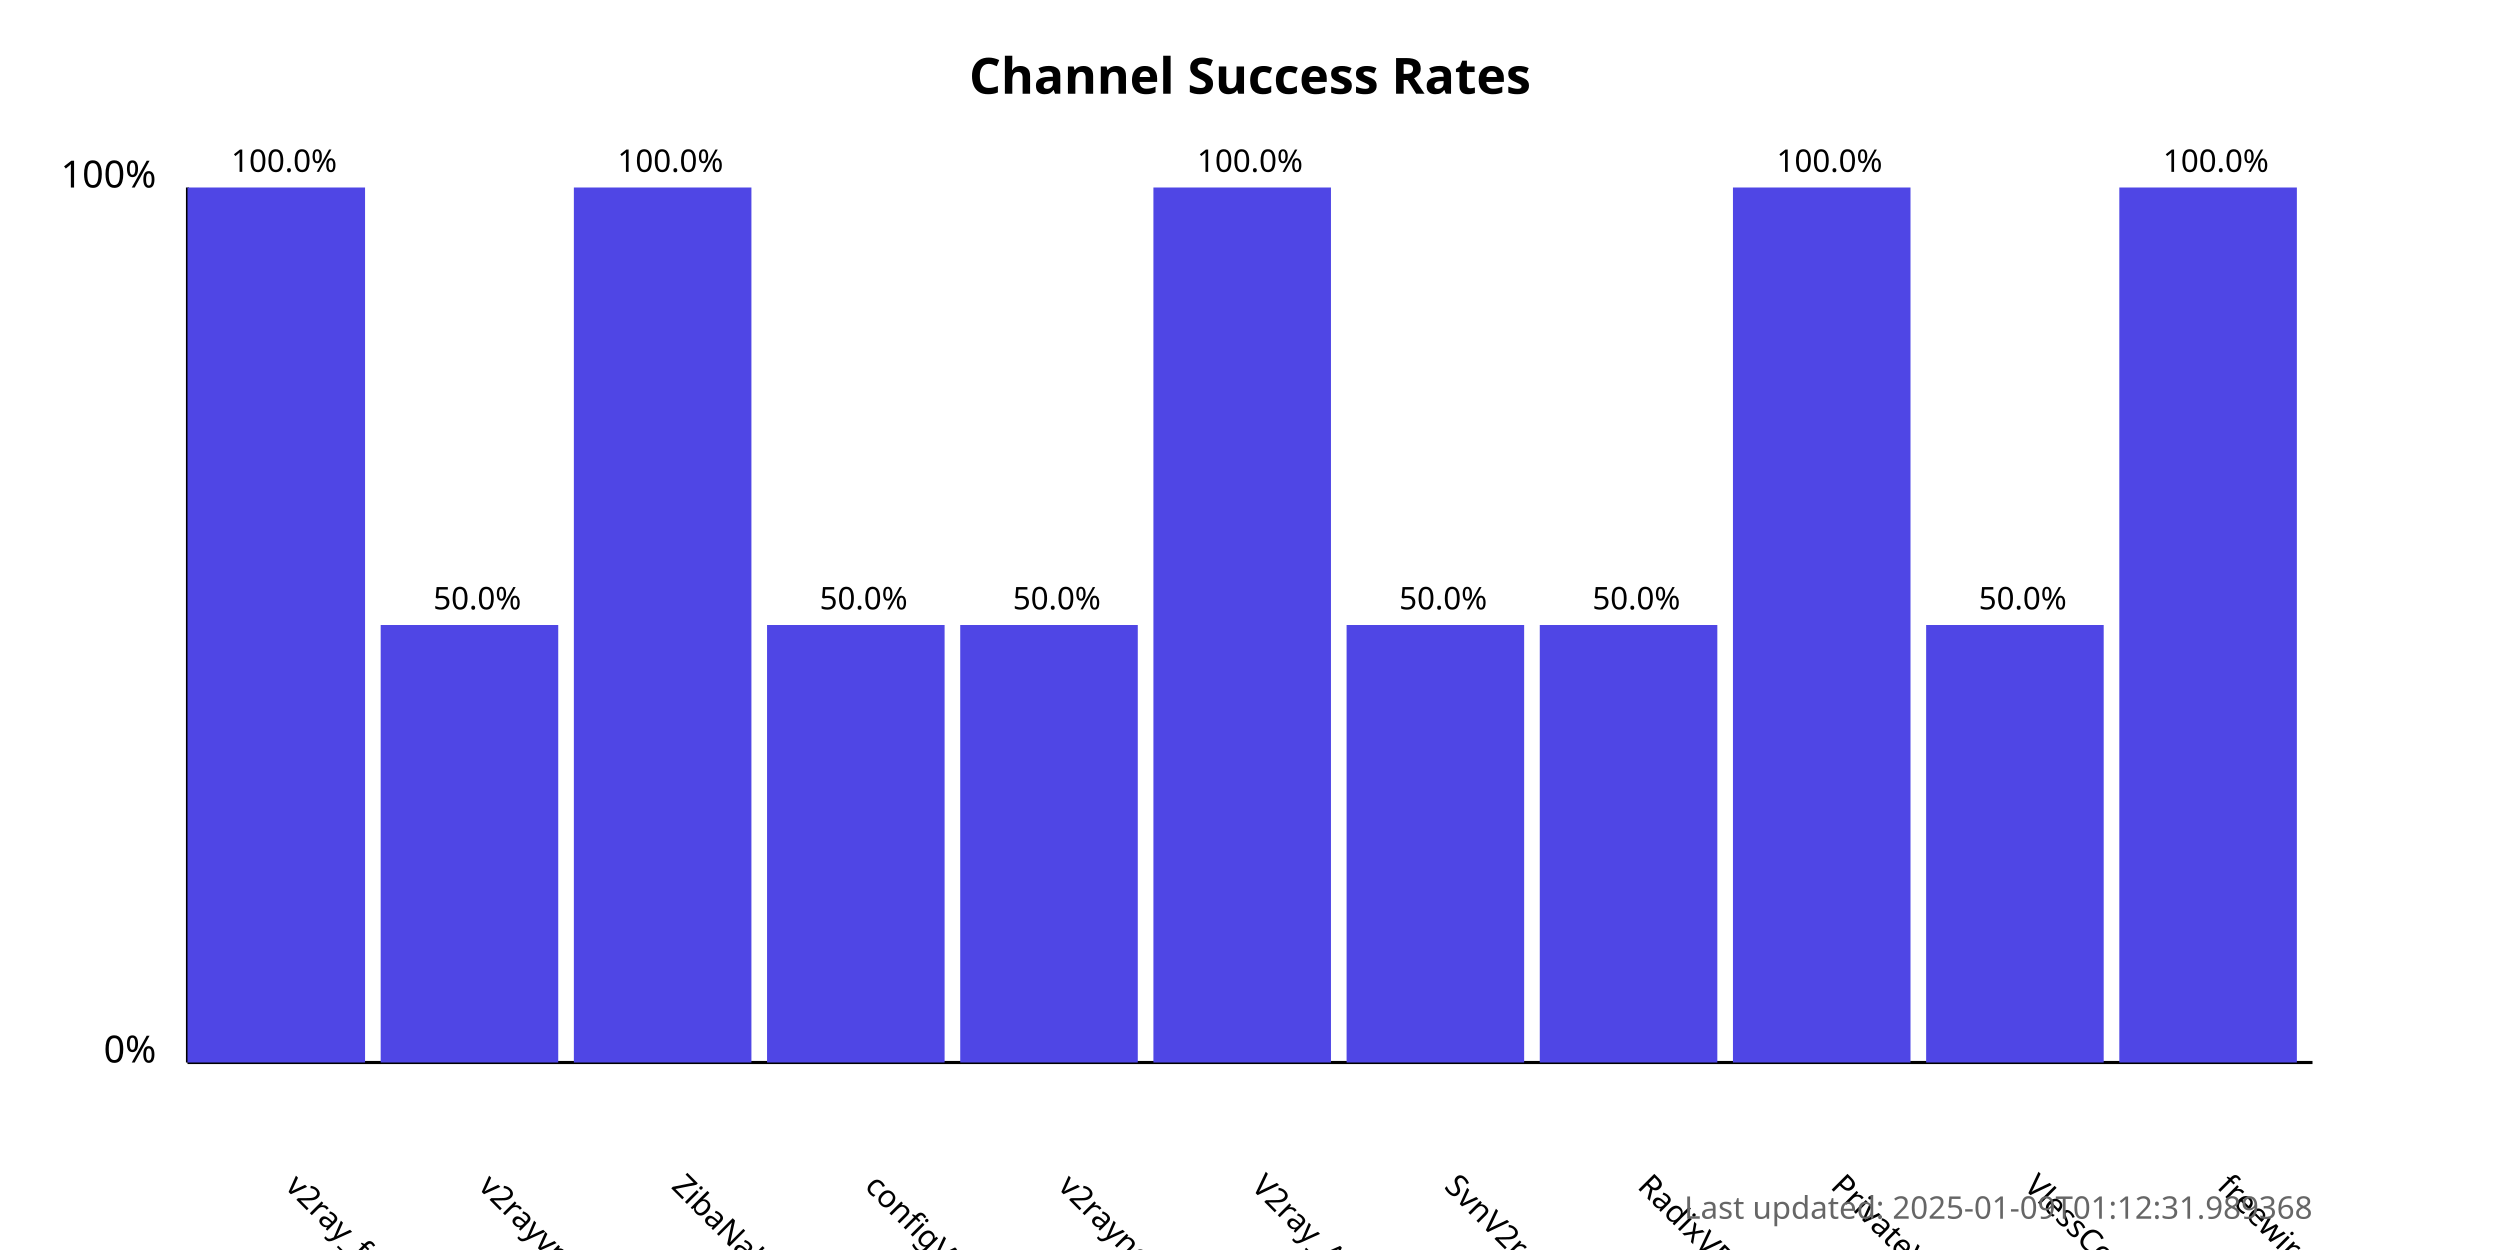
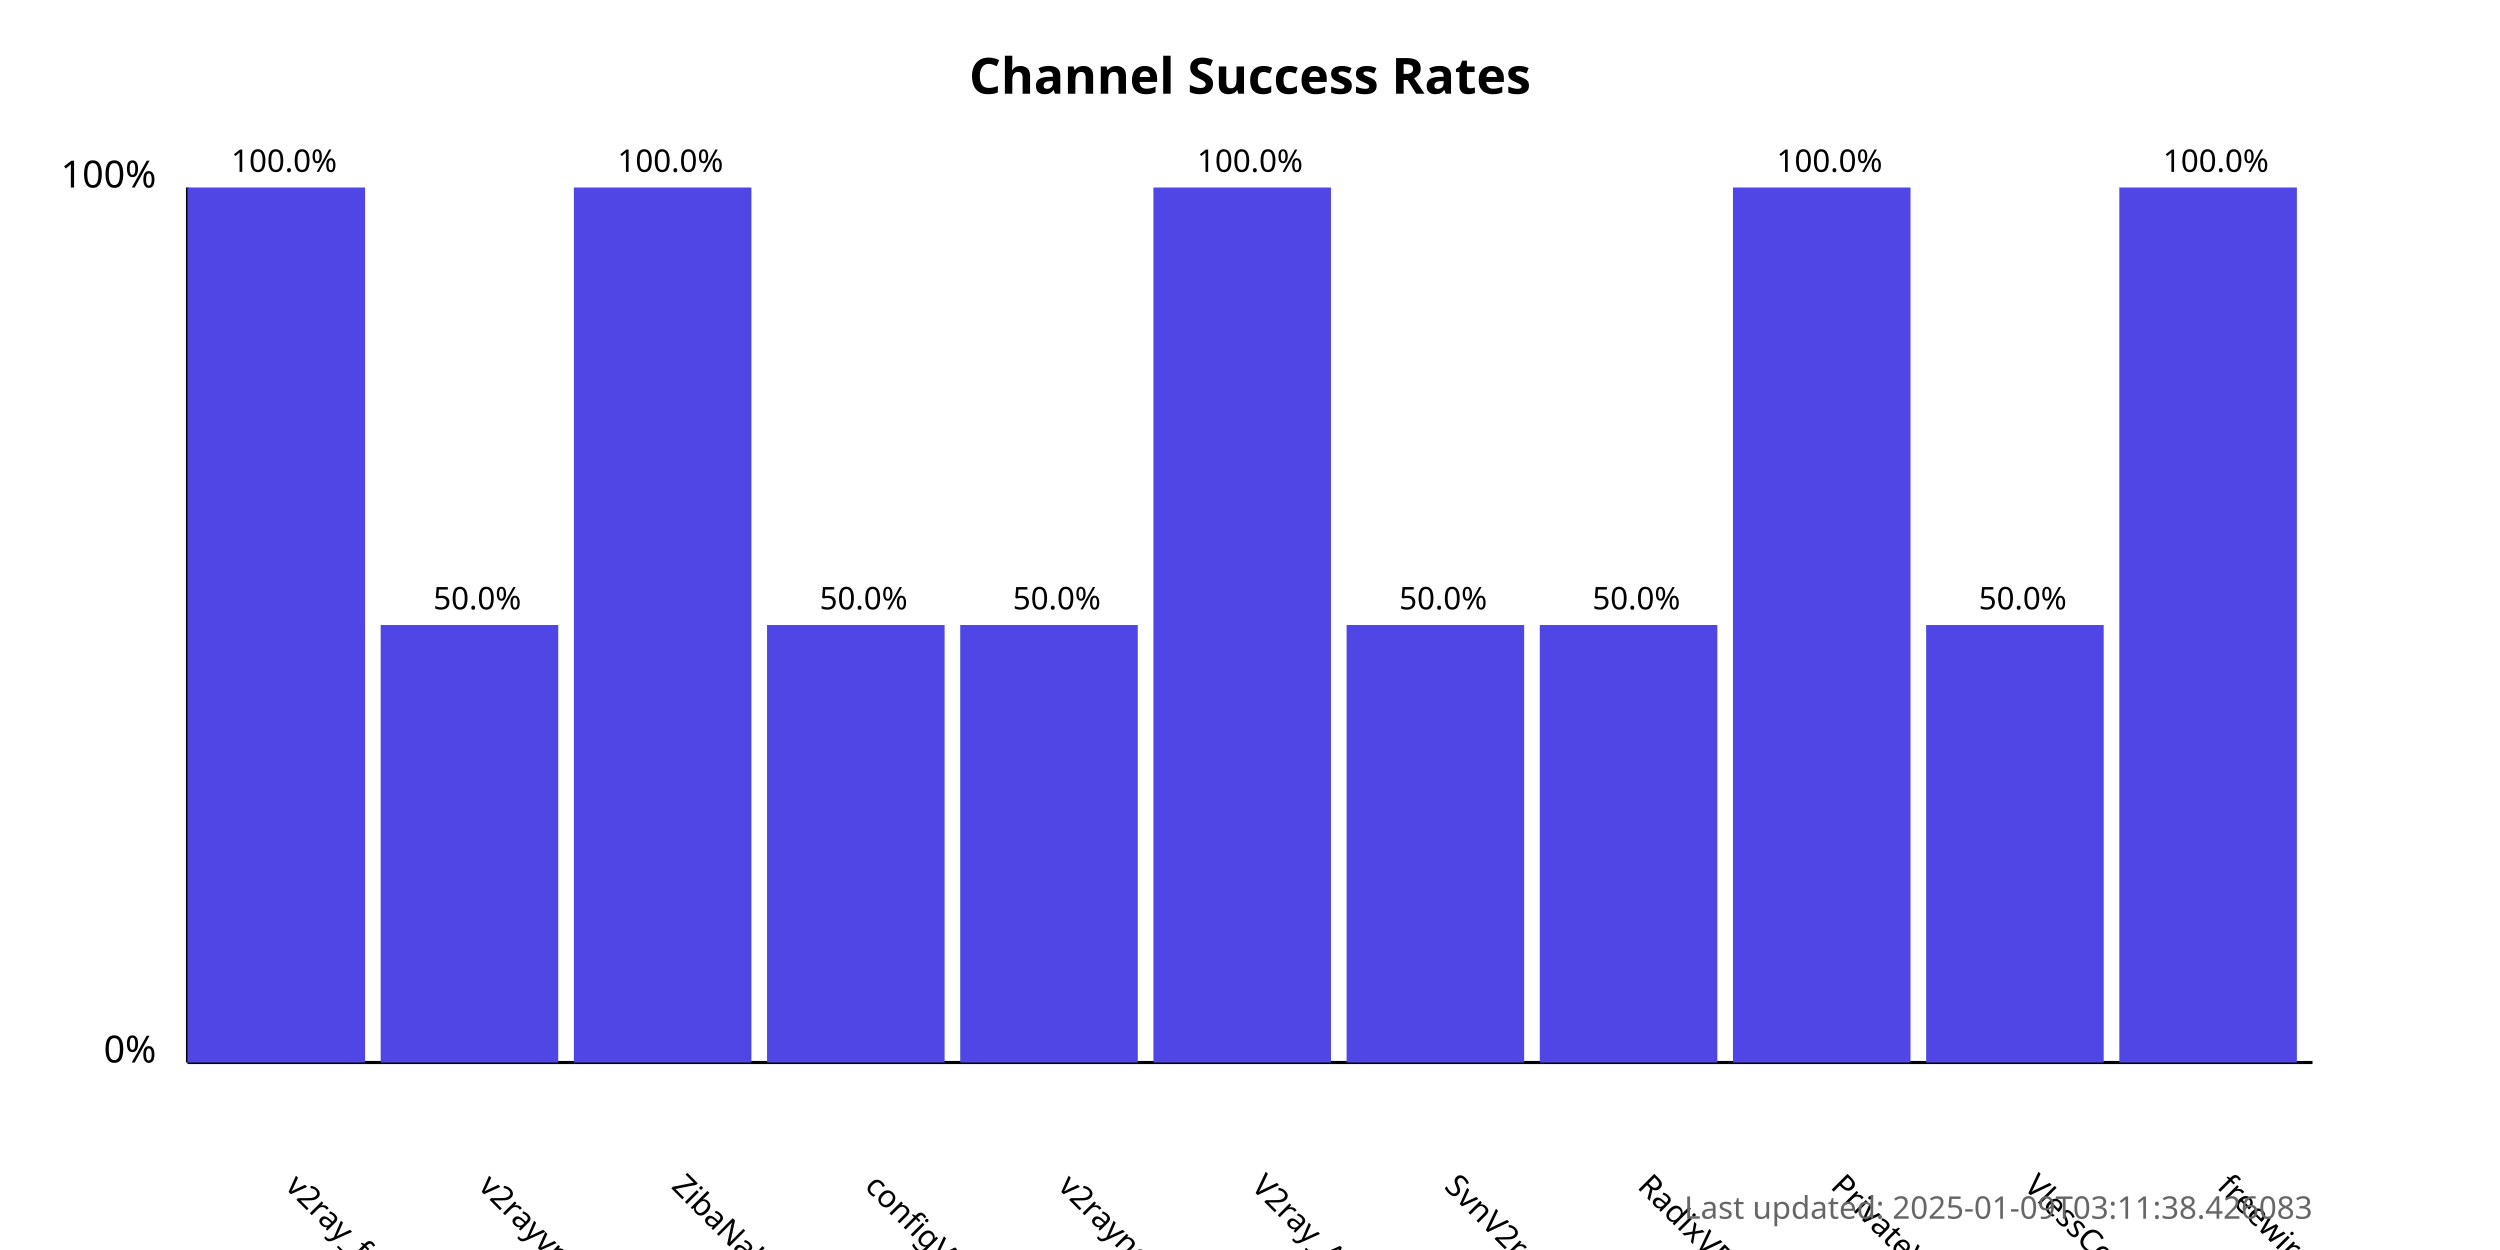
<svg xmlns="http://www.w3.org/2000/svg" width="800" height="400">
  <style>
            .chart-title { font: bold 16px sans-serif; }
            .axis-label { font: 12px sans-serif; }
            .tick-label { font: 10px sans-serif; }
            .bar { fill: #4f46e5; }
            .bar:hover { fill: #6366f1; }
            .timestamp { font: 10px sans-serif; fill: #666; }
        </style>
  <text x="400.0" y="30" text-anchor="middle" class="chart-title">
            Channel Success Rates
        </text>
  <line x1="60" y1="340" x2="60" y2="60" stroke="black" stroke-width="1" />
  <line x1="60" y1="340" x2="740" y2="340" stroke="black" stroke-width="1" />
  <text x="50" y="340" text-anchor="end" class="axis-label">0%</text>
  <text x="50" y="60" text-anchor="end" class="axis-label">100%</text>
  <g>
    <rect x="60" y="60.0" width="56.818" height="280.0" class="bar" />
    <text x="90.909" y="380" transform="rotate(45, 90.90909, 380)" text-anchor="start" class="tick-label">
                v2ray_free_conf
            </text>
    <text x="90.909" y="55.0" text-anchor="middle" class="tick-label">
                100.0%
            </text>
  </g>
  <g>
    <rect x="121.818" y="200.0" width="56.818" height="140.0" class="bar" />
    <text x="152.727" y="380" transform="rotate(45, 152.7273, 380)" text-anchor="start" class="tick-label">
                v2rayvpno
            </text>
    <text x="152.727" y="195.0" text-anchor="middle" class="tick-label">
                50.0%
            </text>
  </g>
  <g>
    <rect x="183.636" y="60.0" width="56.818" height="280.0" class="bar" />
    <text x="214.545" y="380" transform="rotate(45, 214.5455, 380)" text-anchor="start" class="tick-label">
                ZibaNabz
            </text>
    <text x="214.545" y="55.0" text-anchor="middle" class="tick-label">
                100.0%
            </text>
  </g>
  <g>
    <rect x="245.455" y="200.0" width="56.818" height="140.0" class="bar" />
    <text x="276.364" y="380" transform="rotate(45, 276.3636, 380)" text-anchor="start" class="tick-label">
                configV2rayForFree
            </text>
    <text x="276.364" y="195.0" text-anchor="middle" class="tick-label">
                50.0%
            </text>
  </g>
  <g>
    <rect x="307.273" y="200.0" width="56.818" height="140.0" class="bar" />
    <text x="338.182" y="380" transform="rotate(45, 338.1818, 380)" text-anchor="start" class="tick-label">
                v2rayngvpn
            </text>
    <text x="338.182" y="195.0" text-anchor="middle" class="tick-label">
                50.0%
            </text>
  </g>
  <g>
    <rect x="369.091" y="60.0" width="56.818" height="280.0" class="bar" />
    <text x="400.0" y="380" transform="rotate(45, 400.0, 380)" text-anchor="start" class="tick-label">
                V2ray_Alpha
            </text>
    <text x="400.0" y="55.0" text-anchor="middle" class="tick-label">
                100.0%
            </text>
  </g>
  <g>
    <rect x="430.909" y="200.0" width="56.818" height="140.0" class="bar" />
    <text x="461.818" y="380" transform="rotate(45, 461.8182, 380)" text-anchor="start" class="tick-label">
                SvnV2ray
            </text>
    <text x="461.818" y="195.0" text-anchor="middle" class="tick-label">
                50.0%
            </text>
  </g>
  <g>
    <rect x="492.727" y="200.0" width="56.818" height="140.0" class="bar" />
    <text x="523.636" y="380" transform="rotate(45, 523.6364, 380)" text-anchor="start" class="tick-label">
                RadixVPN
            </text>
    <text x="523.636" y="195.0" text-anchor="middle" class="tick-label">
                50.0%
            </text>
  </g>
  <g>
    <rect x="554.545" y="60.0" width="56.818" height="280.0" class="bar" />
    <text x="585.455" y="380" transform="rotate(45, 585.4545, 380)" text-anchor="start" class="tick-label">
                PrivateVPNs
            </text>
    <text x="585.455" y="55.0" text-anchor="middle" class="tick-label">
                100.0%
            </text>
  </g>
  <g>
    <rect x="616.364" y="200.0" width="56.818" height="140.0" class="bar" />
    <text x="647.273" y="380" transform="rotate(45, 647.2727, 380)" text-anchor="start" class="tick-label">
                VlessConfig
            </text>
    <text x="647.273" y="195.0" text-anchor="middle" class="tick-label">
                50.0%
            </text>
  </g>
  <g>
    <rect x="678.182" y="60.0" width="56.818" height="280.0" class="bar" />
    <text x="709.091" y="380" transform="rotate(45, 709.0909, 380)" text-anchor="start" class="tick-label">
                freewireguard
            </text>
    <text x="709.091" y="55.0" text-anchor="middle" class="tick-label">
                100.0%
            </text>
  </g>
  <text x="740" y="390" text-anchor="end" class="timestamp">
-             Last updated: 2025-01-09T01:12:31.989368
+             Last updated: 2025-01-09T03:11:38.426083
        </text>
</svg>
